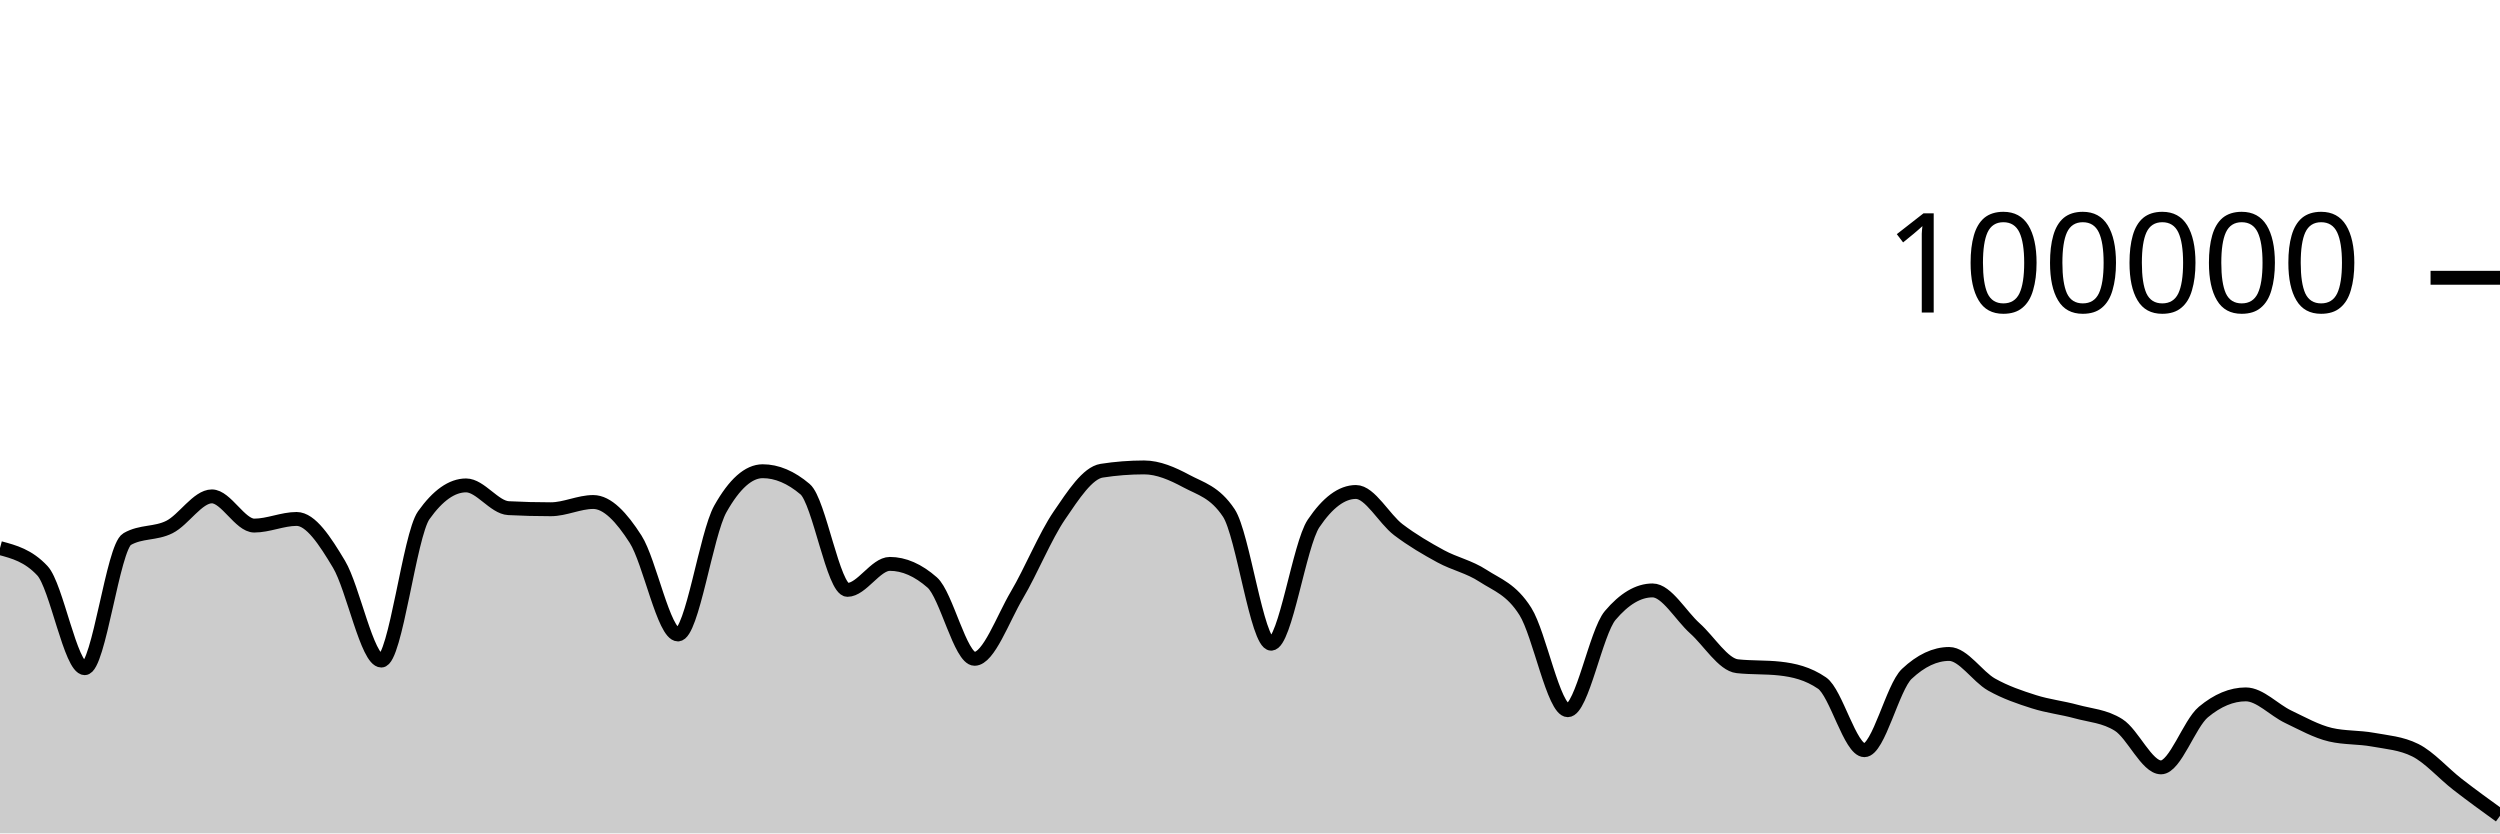
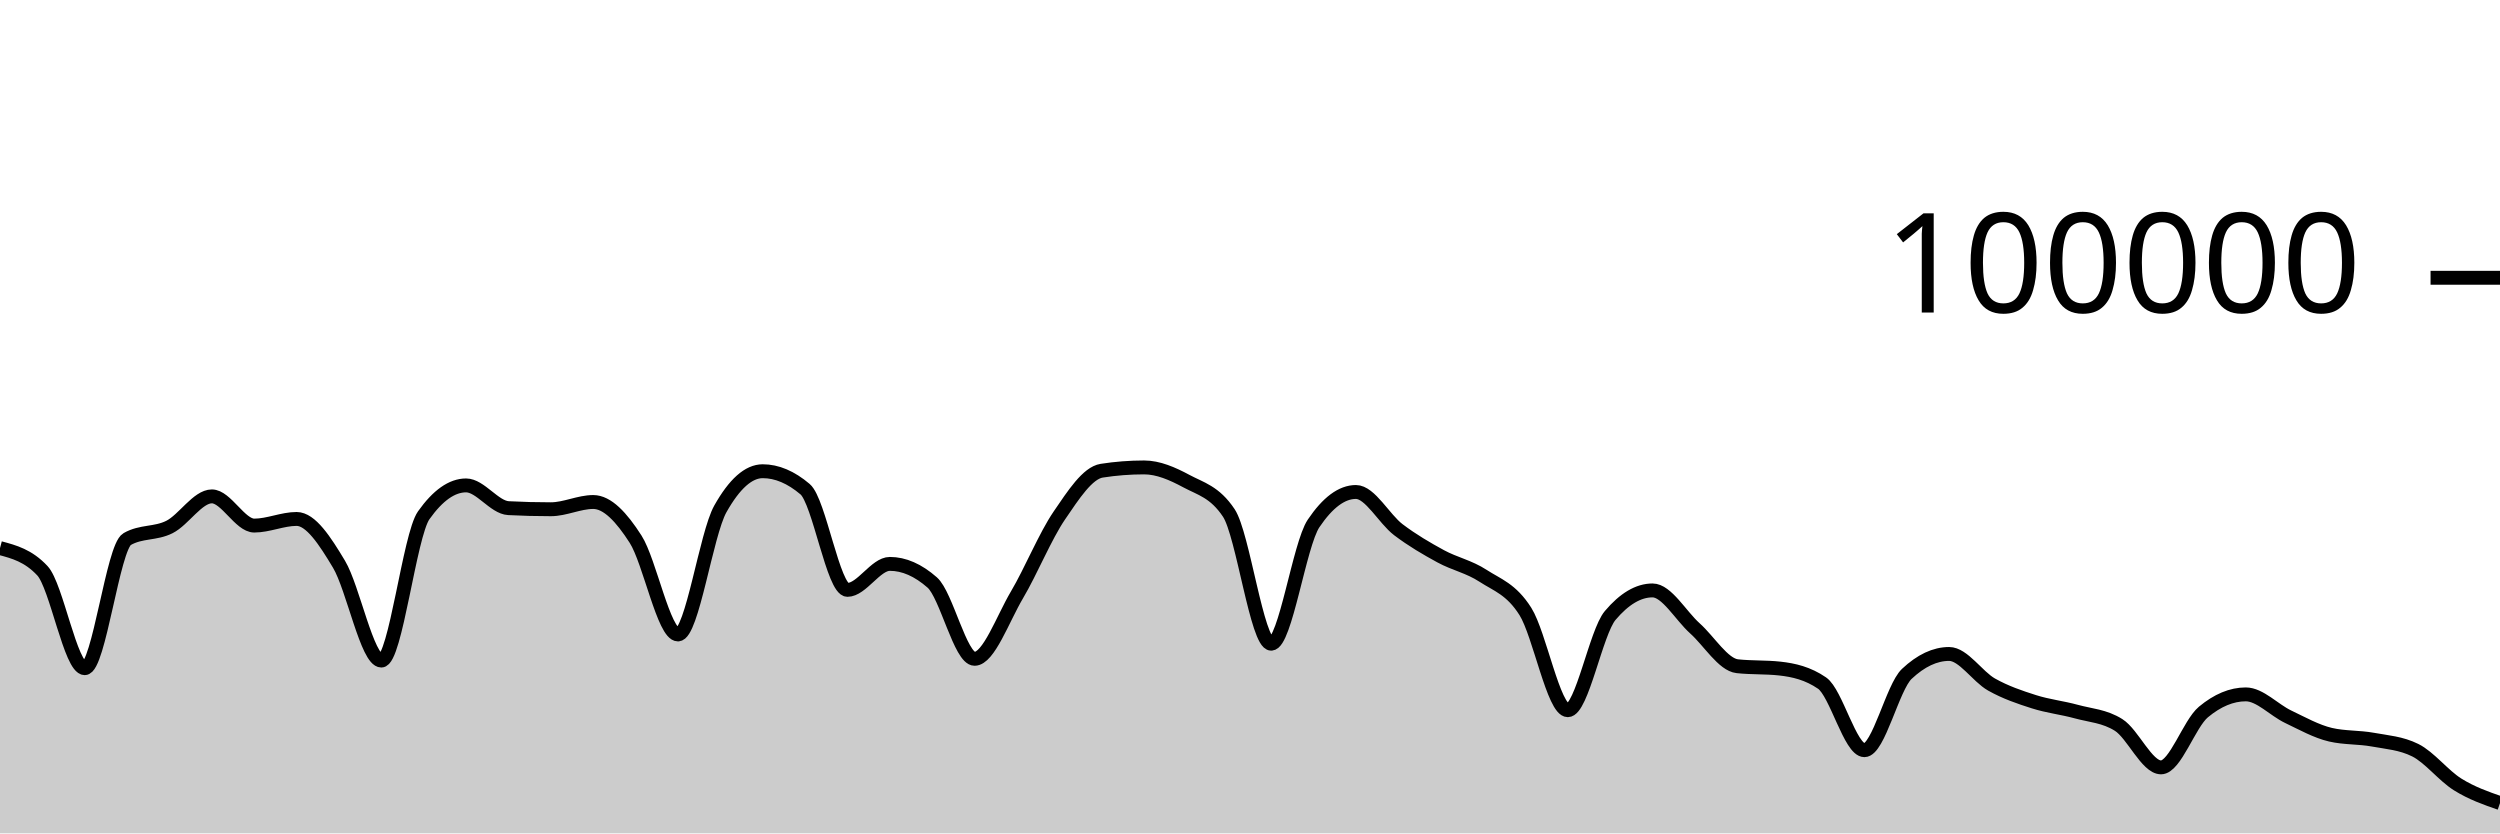
<svg xmlns="http://www.w3.org/2000/svg" viewBox="0 0 180 60">
  <g transform="translate(0,20)">
-     <path class="area" fill="rgba(0, 0, 0, 0.2)" d="M0,19.462C1.017,19.733,2.034,20.005,3.051,21.091C4.068,22.177,5.085,28.109,6.102,28.109C7.119,28.109,8.136,19.397,9.153,18.815C10.169,18.233,11.186,18.455,12.203,17.942C13.22,17.43,14.237,15.739,15.254,15.739C16.271,15.739,17.288,17.842,18.305,17.842C19.322,17.842,20.339,17.364,21.356,17.364C22.373,17.364,23.39,18.924,24.407,20.623C25.424,22.323,26.441,27.562,27.458,27.562C28.475,27.562,29.492,18.534,30.508,17.1C31.525,15.666,32.542,14.949,33.559,14.949C34.576,14.949,35.593,16.535,36.61,16.587C37.627,16.64,38.644,16.666,39.661,16.666C40.678,16.666,41.695,16.144,42.712,16.144C43.729,16.144,44.746,17.233,45.763,18.822C46.78,20.412,47.797,25.682,48.814,25.682C49.831,25.682,50.847,18.452,51.864,16.642C52.881,14.833,53.898,13.928,54.915,13.928C55.932,13.928,56.949,14.359,57.966,15.221C58.983,16.083,60,22.471,61.017,22.471C62.034,22.471,63.051,20.6,64.068,20.6C65.085,20.6,66.102,21.046,67.119,21.938C68.136,22.831,69.153,27.435,70.169,27.435C71.186,27.435,72.203,24.552,73.22,22.833C74.237,21.113,75.254,18.607,76.271,17.117C77.288,15.626,78.305,14.049,79.322,13.891C80.339,13.733,81.356,13.654,82.373,13.654C83.39,13.654,84.407,14.097,85.424,14.643C86.441,15.19,87.458,15.407,88.475,16.933C89.492,18.46,90.508,26.347,91.525,26.347C92.542,26.347,93.559,19.202,94.576,17.69C95.593,16.178,96.61,15.422,97.627,15.422C98.644,15.422,99.661,17.364,100.678,18.136C101.695,18.907,102.712,19.498,103.729,20.052C104.746,20.605,105.763,20.795,106.78,21.458C107.797,22.121,108.814,22.416,109.831,24.029C110.847,25.642,111.864,31.136,112.881,31.136C113.898,31.136,114.915,25.52,115.932,24.316C116.949,23.112,117.966,22.51,118.983,22.51C120,22.51,121.017,24.332,122.034,25.242C123.051,26.152,124.068,27.857,125.085,27.968C126.102,28.079,127.119,28.024,128.136,28.135C129.153,28.246,130.169,28.483,131.186,29.18C132.203,29.876,133.22,34.014,134.237,34.014C135.254,34.014,136.271,29.478,137.288,28.521C138.305,27.564,139.322,27.085,140.339,27.085C141.356,27.085,142.373,28.712,143.39,29.286C144.407,29.859,145.424,30.2,146.441,30.524C147.458,30.849,148.475,30.955,149.492,31.234C150.508,31.513,151.525,31.555,152.542,32.198C153.559,32.841,154.576,35.251,155.593,35.251C156.61,35.251,157.627,32.113,158.644,31.266C159.661,30.419,160.678,29.995,161.695,29.995C162.712,29.995,163.729,31.12,164.746,31.604C165.763,32.089,166.78,32.663,167.797,32.9C168.814,33.136,169.831,33.069,170.847,33.255C171.864,33.44,172.881,33.507,173.898,34.013C174.915,34.518,175.932,35.692,176.949,36.479C177.966,37.267,178.983,38.003,180,38.738L180,40C178.983,40,177.966,40,176.949,40C175.932,40,174.915,40,173.898,40C172.881,40,171.864,40,170.847,40C169.831,40,168.814,40,167.797,40C166.78,40,165.763,40,164.746,40C163.729,40,162.712,40,161.695,40C160.678,40,159.661,40,158.644,40C157.627,40,156.61,40,155.593,40C154.576,40,153.559,40,152.542,40C151.525,40,150.508,40,149.492,40C148.475,40,147.458,40,146.441,40C145.424,40,144.407,40,143.39,40C142.373,40,141.356,40,140.339,40C139.322,40,138.305,40,137.288,40C136.271,40,135.254,40,134.237,40C133.22,40,132.203,40,131.186,40C130.169,40,129.153,40,128.136,40C127.119,40,126.102,40,125.085,40C124.068,40,123.051,40,122.034,40C121.017,40,120,40,118.983,40C117.966,40,116.949,40,115.932,40C114.915,40,113.898,40,112.881,40C111.864,40,110.847,40,109.831,40C108.814,40,107.797,40,106.78,40C105.763,40,104.746,40,103.729,40C102.712,40,101.695,40,100.678,40C99.661,40,98.644,40,97.627,40C96.61,40,95.593,40,94.576,40C93.559,40,92.542,40,91.525,40C90.508,40,89.492,40,88.475,40C87.458,40,86.441,40,85.424,40C84.407,40,83.39,40,82.373,40C81.356,40,80.339,40,79.322,40C78.305,40,77.288,40,76.271,40C75.254,40,74.237,40,73.22,40C72.203,40,71.186,40,70.169,40C69.153,40,68.136,40,67.119,40C66.102,40,65.085,40,64.068,40C63.051,40,62.034,40,61.017,40C60,40,58.983,40,57.966,40C56.949,40,55.932,40,54.915,40C53.898,40,52.881,40,51.864,40C50.847,40,49.831,40,48.814,40C47.797,40,46.78,40,45.763,40C44.746,40,43.729,40,42.712,40C41.695,40,40.678,40,39.661,40C38.644,40,37.627,40,36.61,40C35.593,40,34.576,40,33.559,40C32.542,40,31.525,40,30.508,40C29.492,40,28.475,40,27.458,40C26.441,40,25.424,40,24.407,40C23.39,40,22.373,40,21.356,40C20.339,40,19.322,40,18.305,40C17.288,40,16.271,40,15.254,40C14.237,40,13.22,40,12.203,40C11.186,40,10.169,40,9.153,40C8.136,40,7.119,40,6.102,40C5.085,40,4.068,40,3.051,40C2.034,40,1.017,40,0,40Z" />
-     <path class="line" stroke="black" fill="none" d="M0,19.462C1.017,19.733,2.034,20.005,3.051,21.091C4.068,22.177,5.085,28.109,6.102,28.109C7.119,28.109,8.136,19.397,9.153,18.815C10.169,18.233,11.186,18.455,12.203,17.942C13.22,17.43,14.237,15.739,15.254,15.739C16.271,15.739,17.288,17.842,18.305,17.842C19.322,17.842,20.339,17.364,21.356,17.364C22.373,17.364,23.39,18.924,24.407,20.623C25.424,22.323,26.441,27.562,27.458,27.562C28.475,27.562,29.492,18.534,30.508,17.1C31.525,15.666,32.542,14.949,33.559,14.949C34.576,14.949,35.593,16.535,36.61,16.587C37.627,16.64,38.644,16.666,39.661,16.666C40.678,16.666,41.695,16.144,42.712,16.144C43.729,16.144,44.746,17.233,45.763,18.822C46.78,20.412,47.797,25.682,48.814,25.682C49.831,25.682,50.847,18.452,51.864,16.642C52.881,14.833,53.898,13.928,54.915,13.928C55.932,13.928,56.949,14.359,57.966,15.221C58.983,16.083,60,22.471,61.017,22.471C62.034,22.471,63.051,20.6,64.068,20.6C65.085,20.6,66.102,21.046,67.119,21.938C68.136,22.831,69.153,27.435,70.169,27.435C71.186,27.435,72.203,24.552,73.22,22.833C74.237,21.113,75.254,18.607,76.271,17.117C77.288,15.626,78.305,14.049,79.322,13.891C80.339,13.733,81.356,13.654,82.373,13.654C83.39,13.654,84.407,14.097,85.424,14.643C86.441,15.19,87.458,15.407,88.475,16.933C89.492,18.46,90.508,26.347,91.525,26.347C92.542,26.347,93.559,19.202,94.576,17.69C95.593,16.178,96.61,15.422,97.627,15.422C98.644,15.422,99.661,17.364,100.678,18.136C101.695,18.907,102.712,19.498,103.729,20.052C104.746,20.605,105.763,20.795,106.78,21.458C107.797,22.121,108.814,22.416,109.831,24.029C110.847,25.642,111.864,31.136,112.881,31.136C113.898,31.136,114.915,25.52,115.932,24.316C116.949,23.112,117.966,22.51,118.983,22.51C120,22.51,121.017,24.332,122.034,25.242C123.051,26.152,124.068,27.857,125.085,27.968C126.102,28.079,127.119,28.024,128.136,28.135C129.153,28.246,130.169,28.483,131.186,29.18C132.203,29.876,133.22,34.014,134.237,34.014C135.254,34.014,136.271,29.478,137.288,28.521C138.305,27.564,139.322,27.085,140.339,27.085C141.356,27.085,142.373,28.712,143.39,29.286C144.407,29.859,145.424,30.2,146.441,30.524C147.458,30.849,148.475,30.955,149.492,31.234C150.508,31.513,151.525,31.555,152.542,32.198C153.559,32.841,154.576,35.251,155.593,35.251C156.61,35.251,157.627,32.113,158.644,31.266C159.661,30.419,160.678,29.995,161.695,29.995C162.712,29.995,163.729,31.12,164.746,31.604C165.763,32.089,166.78,32.663,167.797,32.9C168.814,33.136,169.831,33.069,170.847,33.255C171.864,33.44,172.881,33.507,173.898,34.013C174.915,34.518,175.932,35.692,176.949,36.479C177.966,37.267,178.983,38.003,180,38.738" />
+     <path class="area" fill="rgba(0, 0, 0, 0.2)" d="M0,19.462C1.017,19.733,2.034,20.005,3.051,21.091C4.068,22.177,5.085,28.109,6.102,28.109C7.119,28.109,8.136,19.397,9.153,18.815C10.169,18.233,11.186,18.455,12.203,17.942C13.22,17.43,14.237,15.739,15.254,15.739C16.271,15.739,17.288,17.842,18.305,17.842C19.322,17.842,20.339,17.364,21.356,17.364C22.373,17.364,23.39,18.924,24.407,20.623C25.424,22.323,26.441,27.562,27.458,27.562C28.475,27.562,29.492,18.534,30.508,17.1C31.525,15.666,32.542,14.949,33.559,14.949C34.576,14.949,35.593,16.535,36.61,16.587C37.627,16.64,38.644,16.666,39.661,16.666C40.678,16.666,41.695,16.144,42.712,16.144C43.729,16.144,44.746,17.233,45.763,18.822C46.78,20.412,47.797,25.682,48.814,25.682C49.831,25.682,50.847,18.452,51.864,16.642C52.881,14.833,53.898,13.928,54.915,13.928C55.932,13.928,56.949,14.359,57.966,15.221C58.983,16.083,60,22.471,61.017,22.471C62.034,22.471,63.051,20.6,64.068,20.6C65.085,20.6,66.102,21.046,67.119,21.938C68.136,22.831,69.153,27.435,70.169,27.435C71.186,27.435,72.203,24.552,73.22,22.833C74.237,21.113,75.254,18.607,76.271,17.117C77.288,15.626,78.305,14.049,79.322,13.891C80.339,13.733,81.356,13.654,82.373,13.654C83.39,13.654,84.407,14.097,85.424,14.643C86.441,15.19,87.458,15.407,88.475,16.933C89.492,18.46,90.508,26.347,91.525,26.347C92.542,26.347,93.559,19.202,94.576,17.69C95.593,16.178,96.61,15.422,97.627,15.422C98.644,15.422,99.661,17.364,100.678,18.136C101.695,18.907,102.712,19.498,103.729,20.052C104.746,20.605,105.763,20.795,106.78,21.458C107.797,22.121,108.814,22.416,109.831,24.029C110.847,25.642,111.864,31.136,112.881,31.136C113.898,31.136,114.915,25.52,115.932,24.316C116.949,23.112,117.966,22.51,118.983,22.51C120,22.51,121.017,24.332,122.034,25.242C123.051,26.152,124.068,27.857,125.085,27.968C126.102,28.079,127.119,28.024,128.136,28.135C129.153,28.246,130.169,28.483,131.186,29.18C132.203,29.876,133.22,34.014,134.237,34.014C135.254,34.014,136.271,29.478,137.288,28.521C138.305,27.564,139.322,27.085,140.339,27.085C141.356,27.085,142.373,28.712,143.39,29.286C144.407,29.859,145.424,30.2,146.441,30.524C147.458,30.849,148.475,30.955,149.492,31.234C150.508,31.513,151.525,31.555,152.542,32.198C153.559,32.841,154.576,35.251,155.593,35.251C156.61,35.251,157.627,32.113,158.644,31.266C159.661,30.419,160.678,29.995,161.695,29.995C162.712,29.995,163.729,31.12,164.746,31.604C165.763,32.089,166.78,32.663,167.797,32.9C168.814,33.136,169.831,33.069,170.847,33.255C171.864,33.44,172.881,33.507,173.898,34.013C174.915,34.518,175.932,35.844,176.949,36.479C177.966,37.114,178.983,37.468,180,37.822L180,40C178.983,40,177.966,40,176.949,40C175.932,40,174.915,40,173.898,40C172.881,40,171.864,40,170.847,40C169.831,40,168.814,40,167.797,40C166.78,40,165.763,40,164.746,40C163.729,40,162.712,40,161.695,40C160.678,40,159.661,40,158.644,40C157.627,40,156.61,40,155.593,40C154.576,40,153.559,40,152.542,40C151.525,40,150.508,40,149.492,40C148.475,40,147.458,40,146.441,40C145.424,40,144.407,40,143.39,40C142.373,40,141.356,40,140.339,40C139.322,40,138.305,40,137.288,40C136.271,40,135.254,40,134.237,40C133.22,40,132.203,40,131.186,40C130.169,40,129.153,40,128.136,40C127.119,40,126.102,40,125.085,40C124.068,40,123.051,40,122.034,40C121.017,40,120,40,118.983,40C117.966,40,116.949,40,115.932,40C114.915,40,113.898,40,112.881,40C111.864,40,110.847,40,109.831,40C108.814,40,107.797,40,106.78,40C105.763,40,104.746,40,103.729,40C102.712,40,101.695,40,100.678,40C99.661,40,98.644,40,97.627,40C96.61,40,95.593,40,94.576,40C93.559,40,92.542,40,91.525,40C90.508,40,89.492,40,88.475,40C87.458,40,86.441,40,85.424,40C84.407,40,83.39,40,82.373,40C81.356,40,80.339,40,79.322,40C78.305,40,77.288,40,76.271,40C75.254,40,74.237,40,73.22,40C72.203,40,71.186,40,70.169,40C69.153,40,68.136,40,67.119,40C66.102,40,65.085,40,64.068,40C63.051,40,62.034,40,61.017,40C60,40,58.983,40,57.966,40C56.949,40,55.932,40,54.915,40C53.898,40,52.881,40,51.864,40C50.847,40,49.831,40,48.814,40C47.797,40,46.78,40,45.763,40C44.746,40,43.729,40,42.712,40C41.695,40,40.678,40,39.661,40C38.644,40,37.627,40,36.61,40C35.593,40,34.576,40,33.559,40C32.542,40,31.525,40,30.508,40C29.492,40,28.475,40,27.458,40C26.441,40,25.424,40,24.407,40C23.39,40,22.373,40,21.356,40C20.339,40,19.322,40,18.305,40C17.288,40,16.271,40,15.254,40C14.237,40,13.22,40,12.203,40C11.186,40,10.169,40,9.153,40C8.136,40,7.119,40,6.102,40C5.085,40,4.068,40,3.051,40C2.034,40,1.017,40,0,40Z" />
+     <path class="line" stroke="black" fill="none" d="M0,19.462C1.017,19.733,2.034,20.005,3.051,21.091C4.068,22.177,5.085,28.109,6.102,28.109C7.119,28.109,8.136,19.397,9.153,18.815C10.169,18.233,11.186,18.455,12.203,17.942C13.22,17.43,14.237,15.739,15.254,15.739C16.271,15.739,17.288,17.842,18.305,17.842C19.322,17.842,20.339,17.364,21.356,17.364C22.373,17.364,23.39,18.924,24.407,20.623C25.424,22.323,26.441,27.562,27.458,27.562C28.475,27.562,29.492,18.534,30.508,17.1C31.525,15.666,32.542,14.949,33.559,14.949C34.576,14.949,35.593,16.535,36.61,16.587C37.627,16.64,38.644,16.666,39.661,16.666C40.678,16.666,41.695,16.144,42.712,16.144C43.729,16.144,44.746,17.233,45.763,18.822C46.78,20.412,47.797,25.682,48.814,25.682C49.831,25.682,50.847,18.452,51.864,16.642C52.881,14.833,53.898,13.928,54.915,13.928C55.932,13.928,56.949,14.359,57.966,15.221C58.983,16.083,60,22.471,61.017,22.471C62.034,22.471,63.051,20.6,64.068,20.6C65.085,20.6,66.102,21.046,67.119,21.938C68.136,22.831,69.153,27.435,70.169,27.435C71.186,27.435,72.203,24.552,73.22,22.833C74.237,21.113,75.254,18.607,76.271,17.117C77.288,15.626,78.305,14.049,79.322,13.891C80.339,13.733,81.356,13.654,82.373,13.654C83.39,13.654,84.407,14.097,85.424,14.643C86.441,15.19,87.458,15.407,88.475,16.933C89.492,18.46,90.508,26.347,91.525,26.347C92.542,26.347,93.559,19.202,94.576,17.69C95.593,16.178,96.61,15.422,97.627,15.422C98.644,15.422,99.661,17.364,100.678,18.136C101.695,18.907,102.712,19.498,103.729,20.052C104.746,20.605,105.763,20.795,106.78,21.458C107.797,22.121,108.814,22.416,109.831,24.029C110.847,25.642,111.864,31.136,112.881,31.136C113.898,31.136,114.915,25.52,115.932,24.316C116.949,23.112,117.966,22.51,118.983,22.51C120,22.51,121.017,24.332,122.034,25.242C123.051,26.152,124.068,27.857,125.085,27.968C126.102,28.079,127.119,28.024,128.136,28.135C129.153,28.246,130.169,28.483,131.186,29.18C132.203,29.876,133.22,34.014,134.237,34.014C135.254,34.014,136.271,29.478,137.288,28.521C138.305,27.564,139.322,27.085,140.339,27.085C141.356,27.085,142.373,28.712,143.39,29.286C144.407,29.859,145.424,30.2,146.441,30.524C147.458,30.849,148.475,30.955,149.492,31.234C150.508,31.513,151.525,31.555,152.542,32.198C153.559,32.841,154.576,35.251,155.593,35.251C156.61,35.251,157.627,32.113,158.644,31.266C159.661,30.419,160.678,29.995,161.695,29.995C162.712,29.995,163.729,31.12,164.746,31.604C165.763,32.089,166.78,32.663,167.797,32.9C168.814,33.136,169.831,33.069,170.847,33.255C171.864,33.44,172.881,33.507,173.898,34.013C174.915,34.518,175.932,35.844,176.949,36.479C177.966,37.114,178.983,37.468,180,37.822" />
    <path class="axis-ceiling" stroke-width="1" stroke="black" fill="none" d="M175,0L180,0" />
    <text class="axis-ceiling-label" font-family="sans-serif" text-anchor="end" font-size="10px" x="170" y="2.5">100000</text>
  </g>
</svg>
